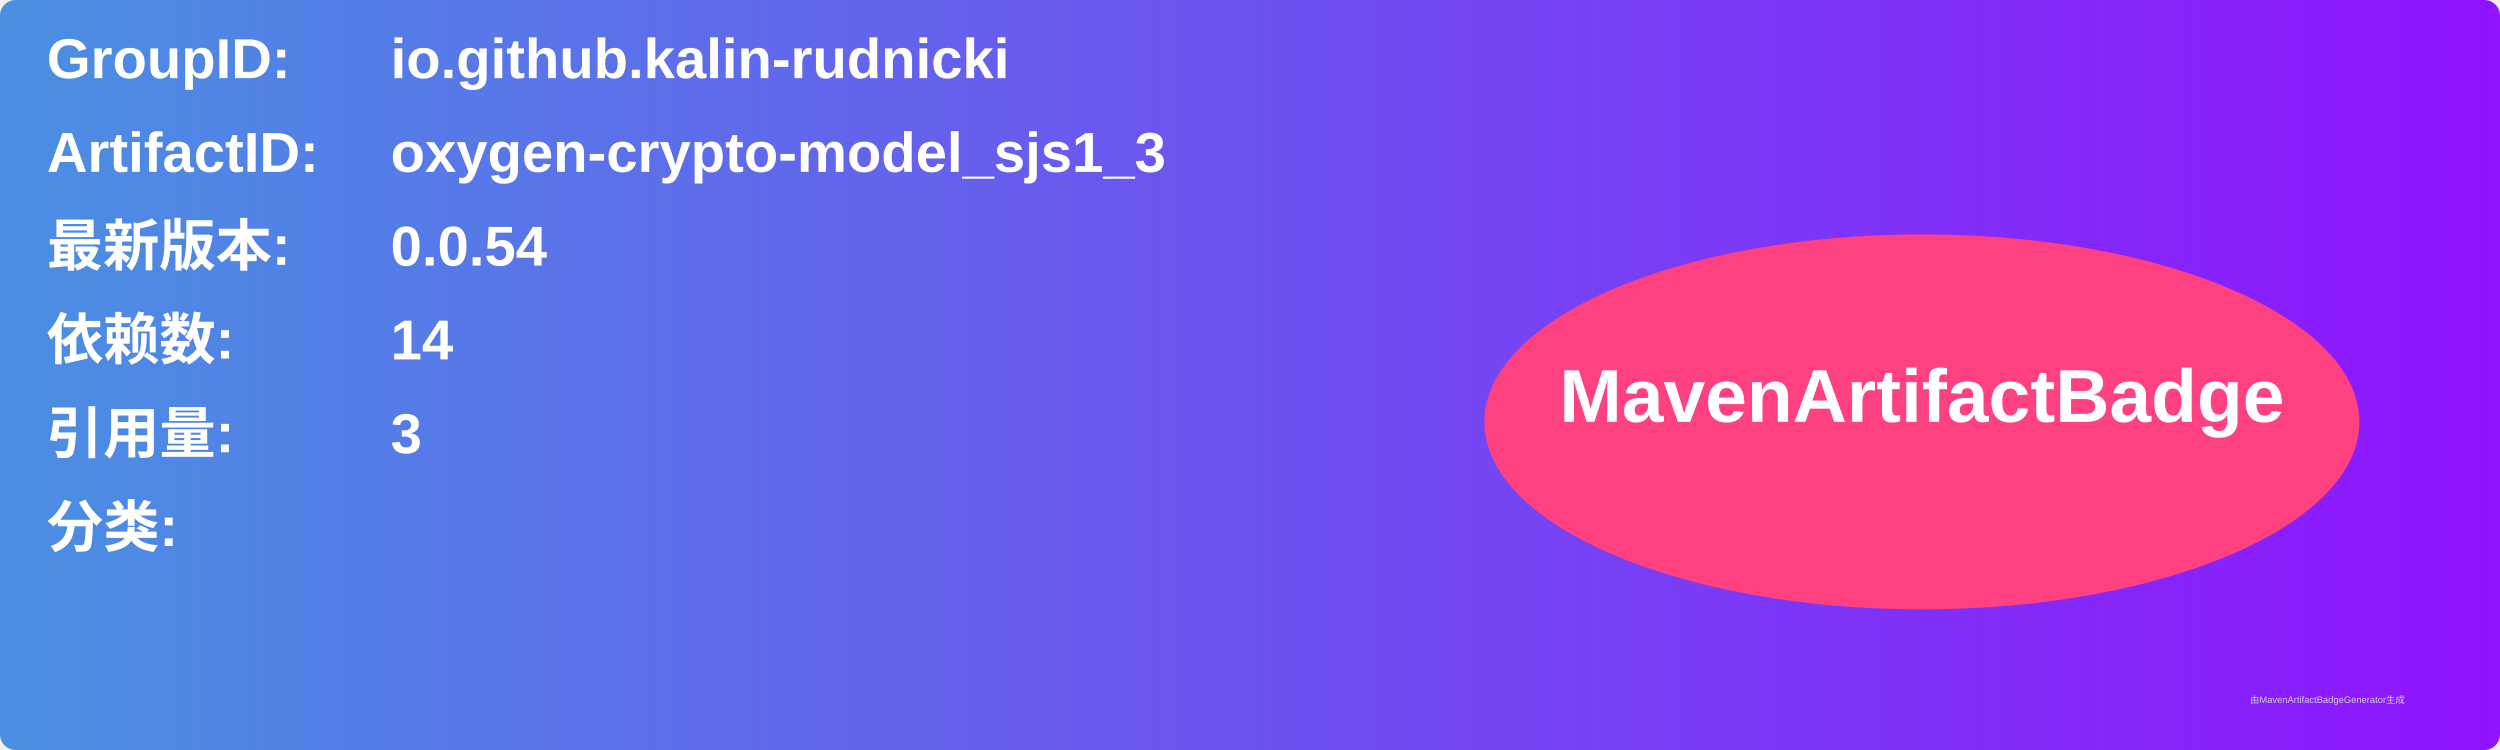
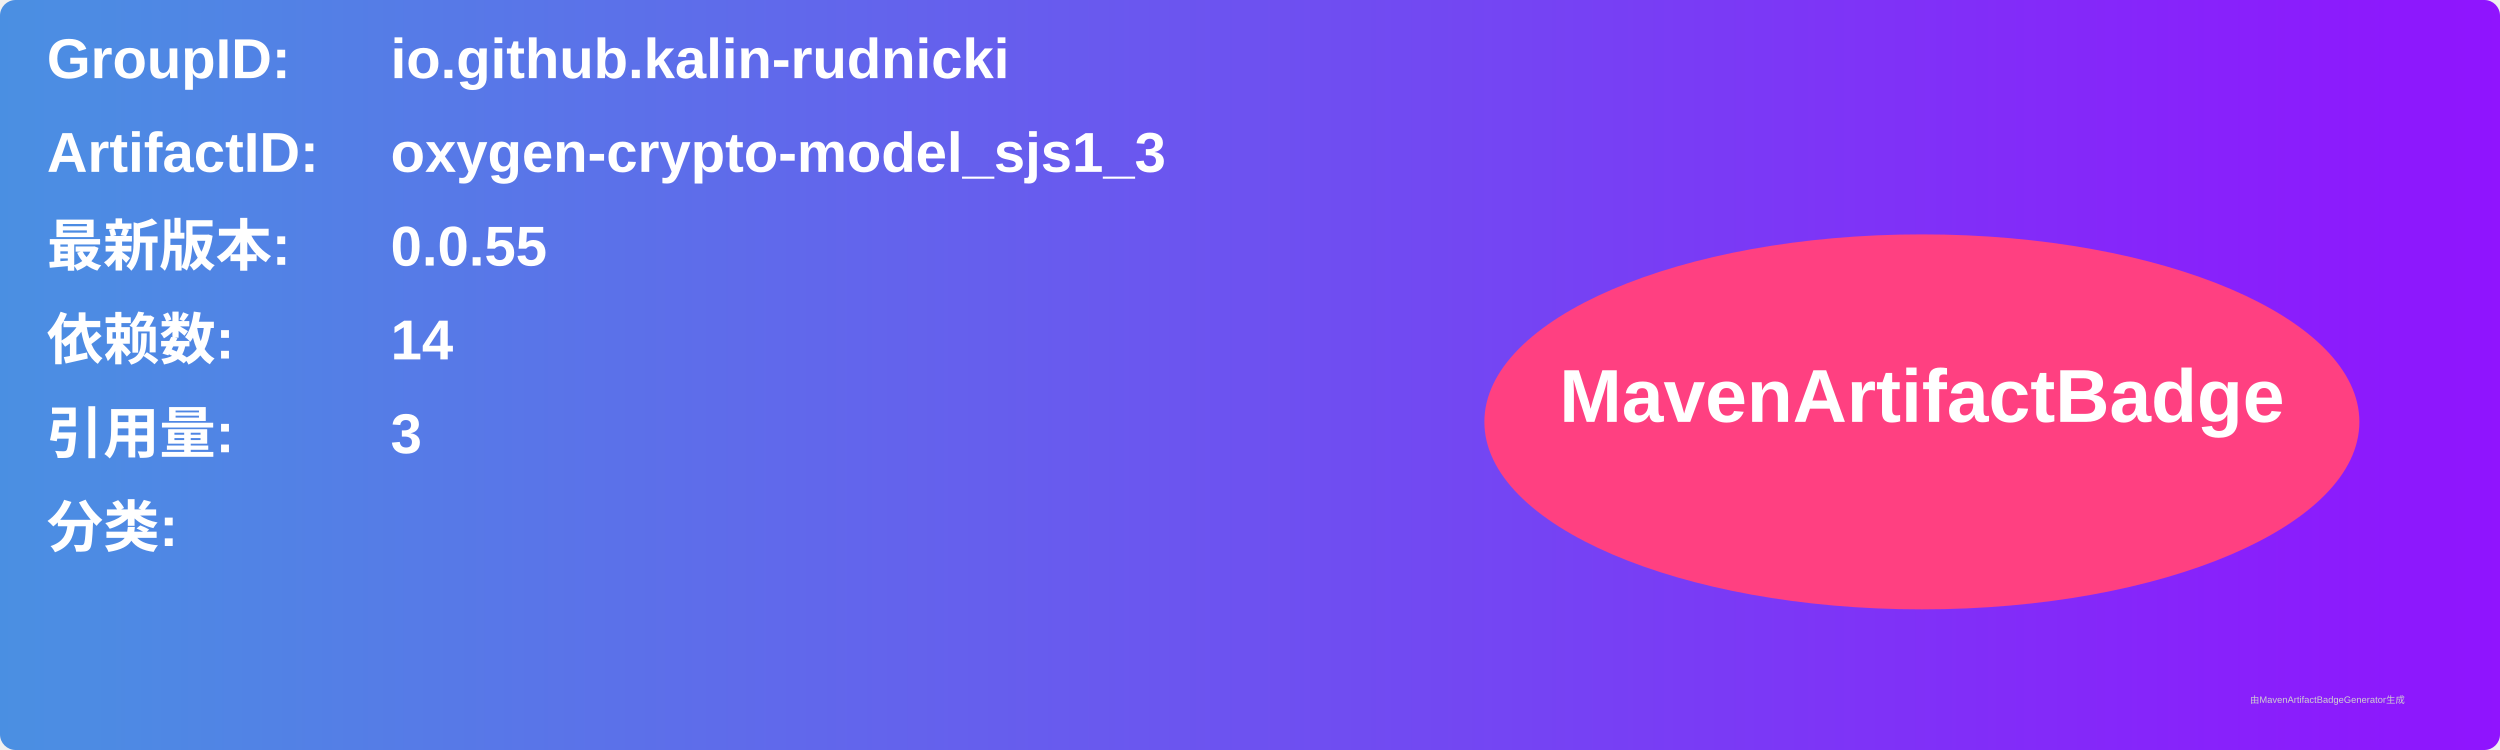
<svg xmlns="http://www.w3.org/2000/svg" width="800" height="240" viewBox="0 0 800 240">
  <linearGradient id="grad" x1="0%" y1="0%" x2="100%" y2="0%">
    <stop offset="0%" stop-color="#4a90e2" />
    <stop offset="100%" stop-color="#9013fe" />
  </linearGradient>
  <rect width="100%" height="100%" rx="5" ry="5" fill="url(#grad)" />
  <g transform="translate(15, 15)">
    <text x="0" y="10" font-family="Arial" font-size="18" fill="white" font-weight="bold" width="260">GroupID:</text>
    <text x="110" y="10" font-family="Arial" font-size="18" fill="white" font-weight="bold" width="460">io.github.kalin-rudnicki</text>
    <text x="0" y="40" font-family="Arial" font-size="18" fill="white" font-weight="bold" width="260">ArtifactID:</text>
    <text x="110" y="40" font-family="Arial" font-size="18" fill="white" font-weight="bold" width="460">oxygen-crypto-model_sjs1_3</text>
    <text x="0" y="70" font-family="Arial" font-size="18" fill="white" font-weight="bold">最新版本:</text>
    <text x="110" y="70" font-family="Arial" font-size="18" fill="white" font-weight="bold">
-       <tspan font-weight="bold">0.0.54</tspan>
+       <tspan font-weight="bold">0.0.55</tspan>
    </text>
    <text x="0" y="100" font-family="Arial" font-size="18" fill="white" font-weight="bold">依赖数: </text>
    <text x="110" y="100" font-family="Arial" font-size="18" fill="white">
      <tspan font-weight="bold">14</tspan>
    </text>
    <text x="0" y="130" font-family="Arial" font-size="18" fill="white" font-weight="bold">引用量: </text>
    <text x="110" y="130" font-family="Arial" font-size="18" fill="white">
      <tspan font-weight="bold">3</tspan>
    </text>
    <text x="0" y="160" font-family="Arial" font-size="18" fill="white" font-weight="bold">分类:</text>
    <text x="10" y="190" font-family="Arial" font-size="10" fill="white">
      <tspan font-weight="bold" />
    </text>
    <ellipse cx="600" cy="120" rx="140" ry="60" fill="#ff4081" />
    <text x="600" y="120" text-anchor="middle" font-family="Arial" font-size="24" fill="white" font-weight="bold">MavenArtifactBadge</text>
  </g>
  <text x="720" y="225" font-family="Arial" font-size="3" fill="#d0d0d0">由MavenArtifactBadgeGenerator生成</text>
</svg>
